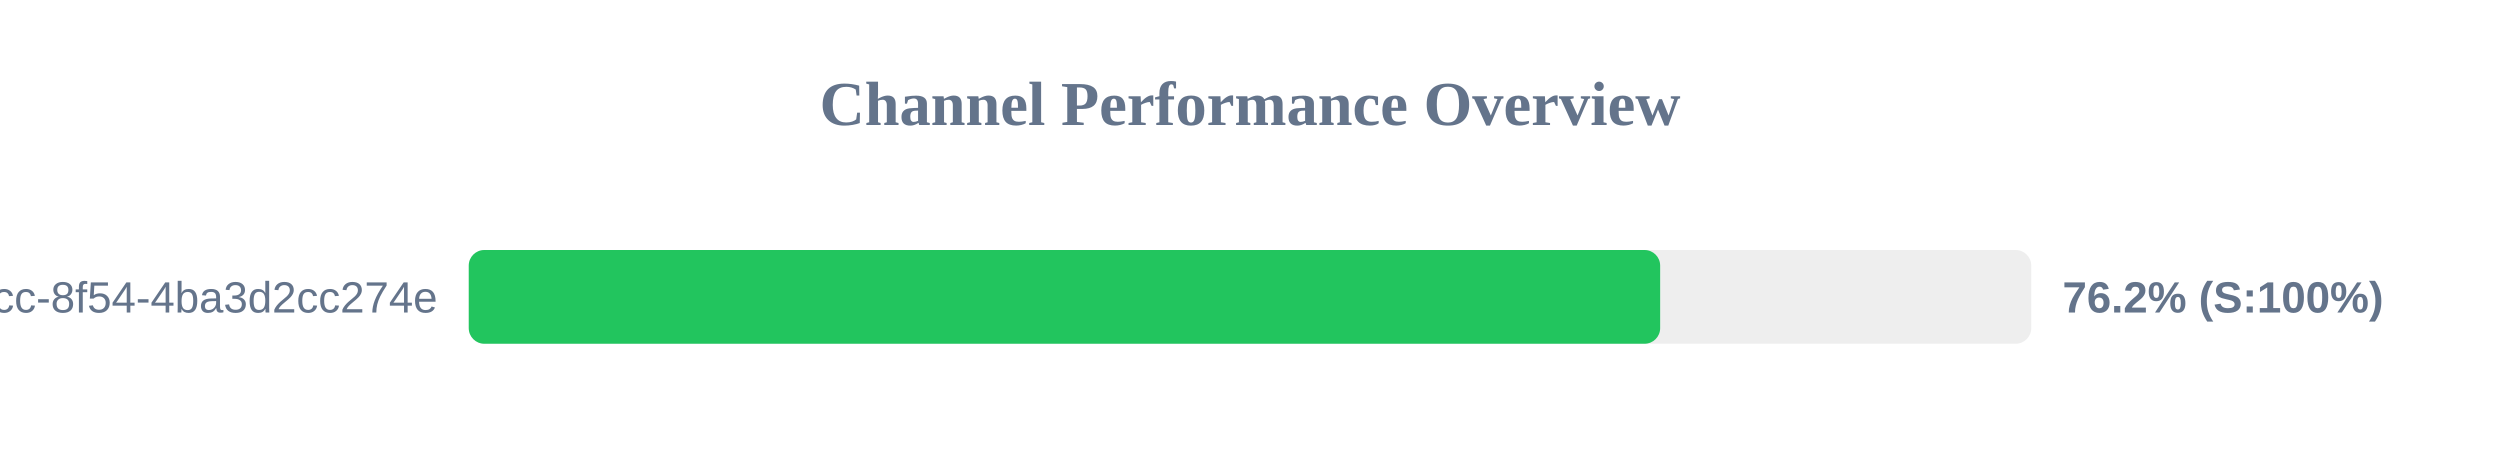
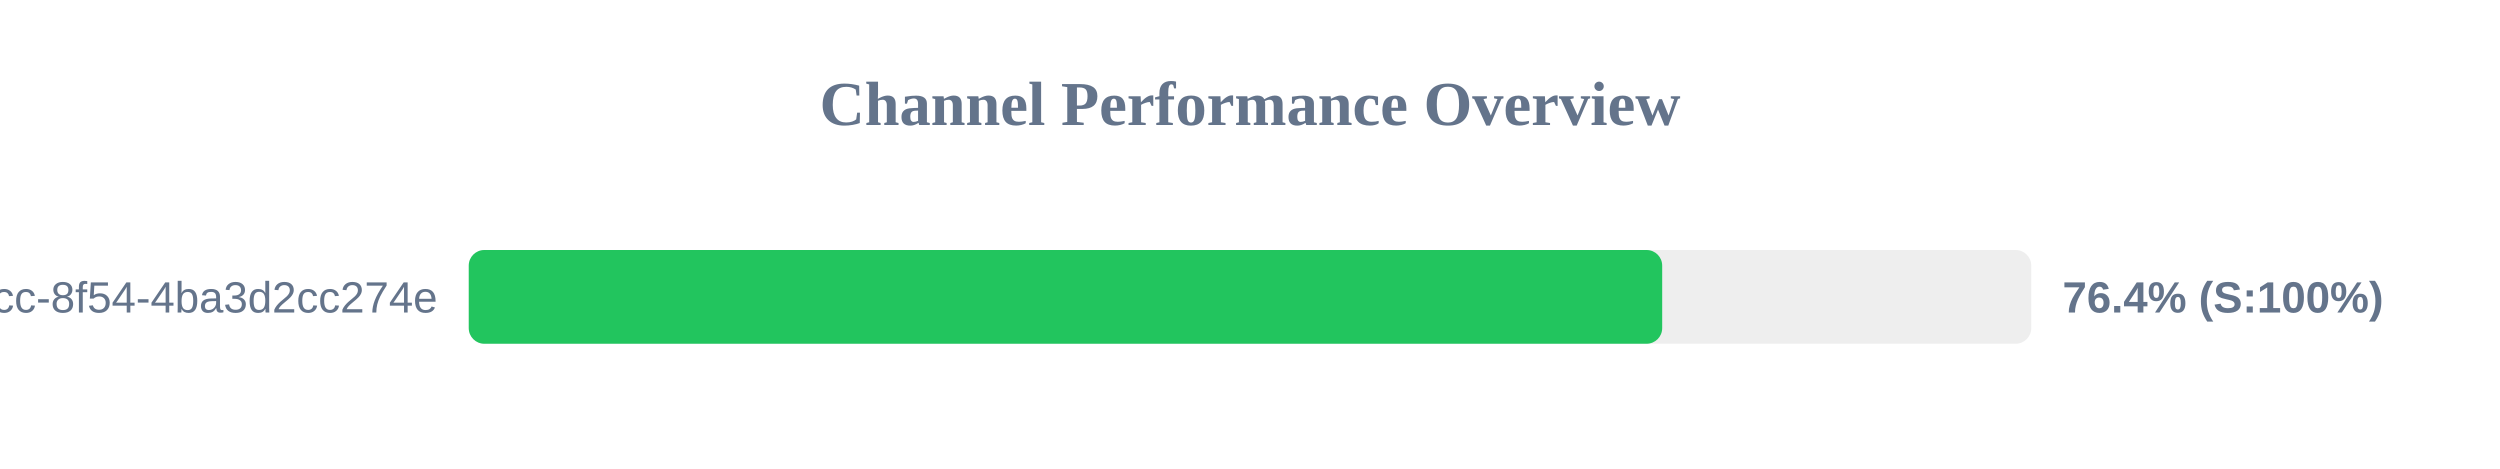
<svg xmlns="http://www.w3.org/2000/svg" width="800" height="150" version="1.1">
  <style>
        .row { font: 14px Arial; fill: #64748b; }
        .score { font: bold 14px Arial; fill: #64748b; }
    </style>
  <text x="400" y="40" text-anchor="middle" font-size="20px" font-weight="bold" fill="#64748b">Channel Performance Overview</text>
  <rect x="150" y="80" width="500" height="30" fill="#eee" rx="5" />
-   <rect x="150" y="80" width="381.25" height="30" fill="#22c55e" rx="5" />
+   <rect x="150" y="80" width="381.9" height="30" fill="#22c55e" rx="5" />
  <text x="140" y="100" text-anchor="end" class="row">?uuid=45cc0b3a-0adb-4dcc-8f54-4ba3d2cc274e</text>
-   <text x="660" y="100" text-anchor="start" class="score">76.2% (S:100%)</text>
+   <text x="660" y="100" text-anchor="start" class="score">76.4% (S:100%)</text>
</svg>
